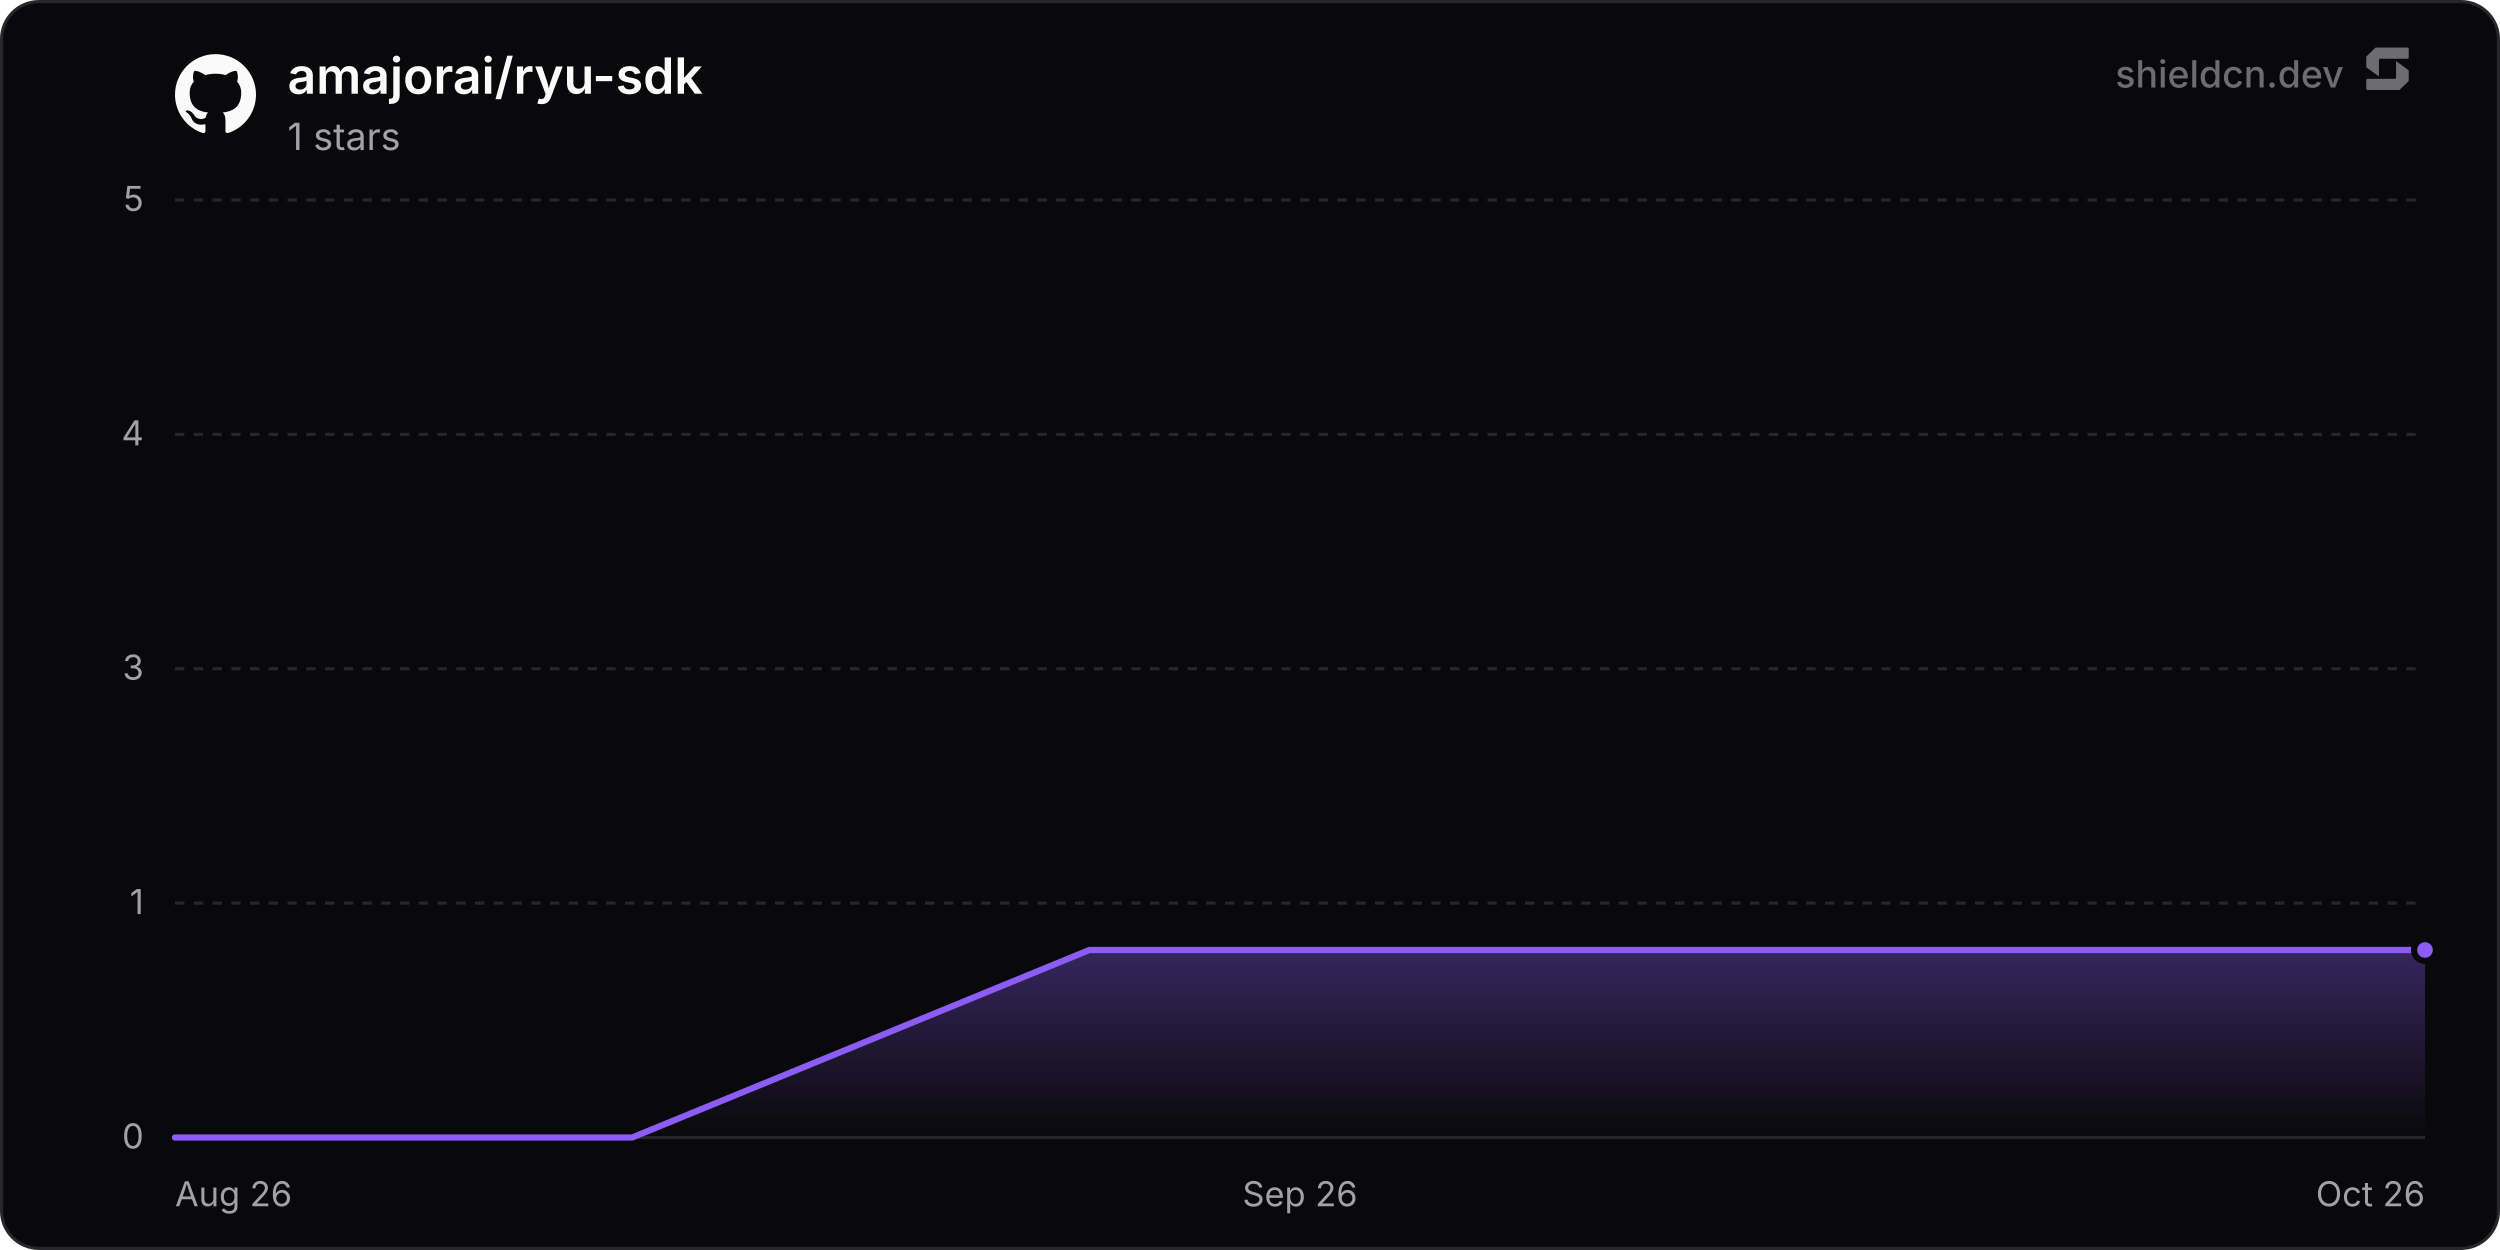
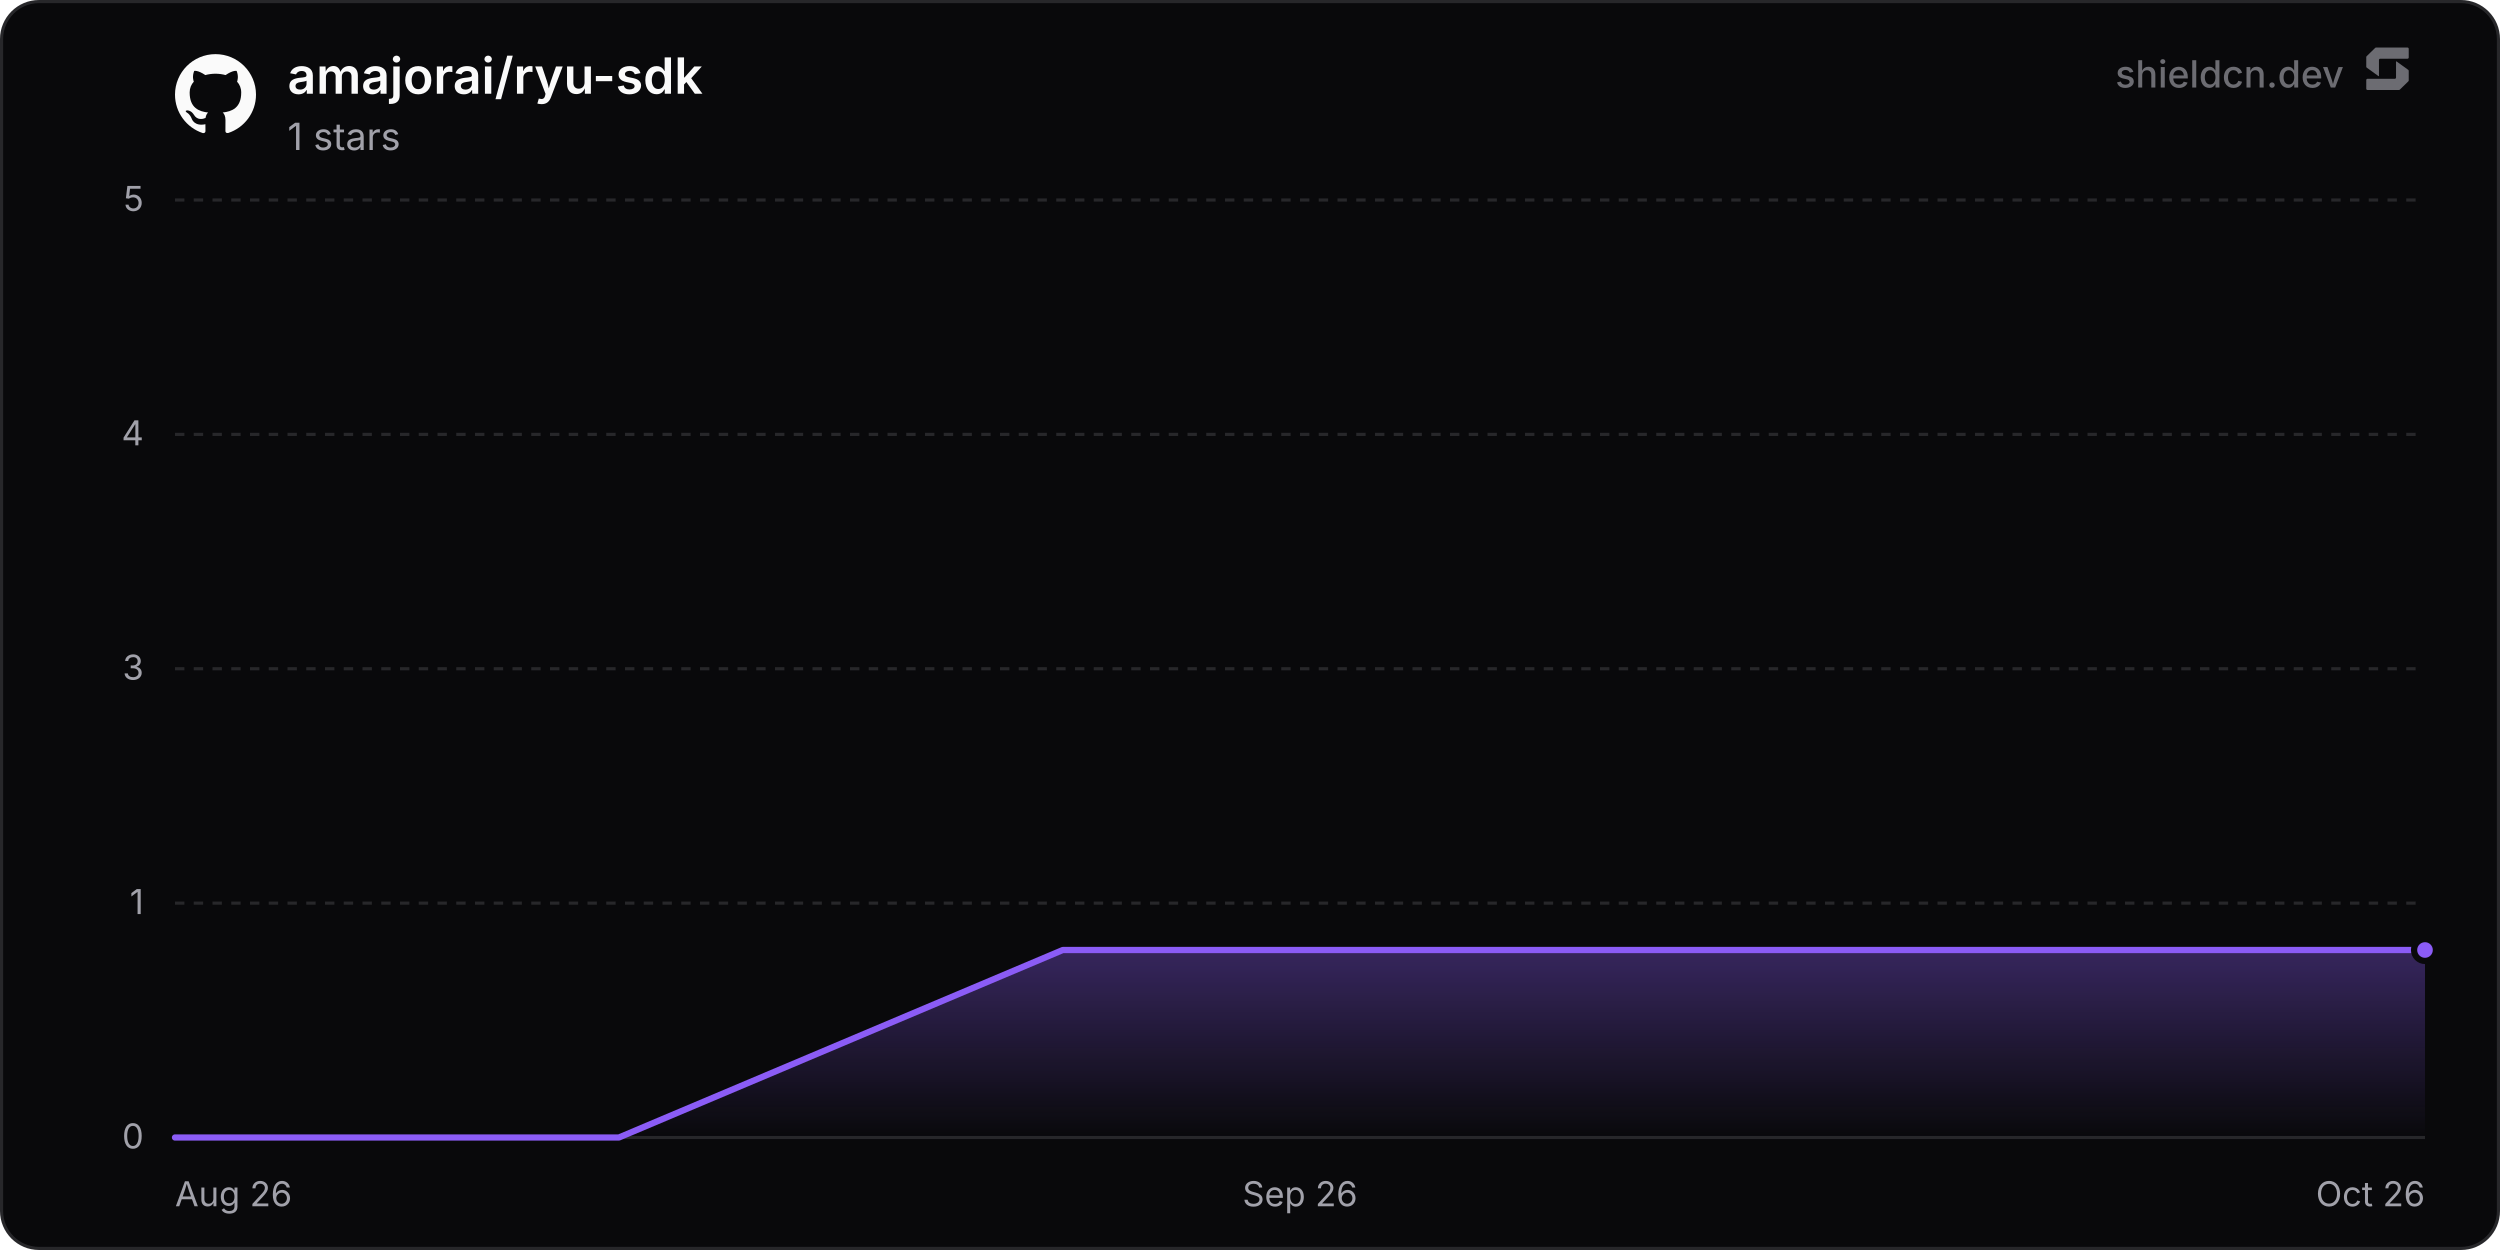
<svg xmlns="http://www.w3.org/2000/svg" width="800" height="400" viewBox="0 0 800 400" role="img" aria-label="amajorai/ryu-sdk">
  <defs>
    <linearGradient id="chartFill0" x1="0" y1="0" x2="0" y2="1">
      <stop offset="0%" stop-color="rgba(139, 92, 246, 0.35)" />
      <stop offset="100%" stop-color="rgba(139, 92, 246, 0)" />
    </linearGradient>
  </defs>
  <rect x="0.5" y="0.5" width="799" height="399" rx="12" fill="#09090b" stroke="#27272a" stroke-width="1" />
  <line x1="56" y1="364" x2="776" y2="364" stroke="#27272a" stroke-width="1" />
  <text x="46" y="367.5" text-anchor="end" font-size="11" fill="#a1a1aa" font-family="'Inter', ui-sans-serif, system-ui, -apple-system, BlinkMacSystemFont, 'Segoe UI', Roboto, Helvetica, Arial, sans-serif">0</text>
  <line x1="56" y1="289" x2="776" y2="289" stroke="#27272a" stroke-width="1" stroke-dasharray="3 3" />
  <text x="46" y="292.5" text-anchor="end" font-size="11" fill="#a1a1aa" font-family="'Inter', ui-sans-serif, system-ui, -apple-system, BlinkMacSystemFont, 'Segoe UI', Roboto, Helvetica, Arial, sans-serif">1</text>
  <line x1="56" y1="214" x2="776" y2="214" stroke="#27272a" stroke-width="1" stroke-dasharray="3 3" />
  <text x="46" y="217.5" text-anchor="end" font-size="11" fill="#a1a1aa" font-family="'Inter', ui-sans-serif, system-ui, -apple-system, BlinkMacSystemFont, 'Segoe UI', Roboto, Helvetica, Arial, sans-serif">3</text>
  <line x1="56" y1="139" x2="776" y2="139" stroke="#27272a" stroke-width="1" stroke-dasharray="3 3" />
  <text x="46" y="142.5" text-anchor="end" font-size="11" fill="#a1a1aa" font-family="'Inter', ui-sans-serif, system-ui, -apple-system, BlinkMacSystemFont, 'Segoe UI', Roboto, Helvetica, Arial, sans-serif">4</text>
  <line x1="56" y1="64" x2="776" y2="64" stroke="#27272a" stroke-width="1" stroke-dasharray="3 3" />
  <text x="46" y="67.5" text-anchor="end" font-size="11" fill="#a1a1aa" font-family="'Inter', ui-sans-serif, system-ui, -apple-system, BlinkMacSystemFont, 'Segoe UI', Roboto, Helvetica, Arial, sans-serif">5</text>
  <text x="56" y="386" text-anchor="start" font-size="11" fill="#a1a1aa" font-family="'Inter', ui-sans-serif, system-ui, -apple-system, BlinkMacSystemFont, 'Segoe UI', Roboto, Helvetica, Arial, sans-serif">Aug 26</text>
  <text x="416" y="386" text-anchor="middle" font-size="11" fill="#a1a1aa" font-family="'Inter', ui-sans-serif, system-ui, -apple-system, BlinkMacSystemFont, 'Segoe UI', Roboto, Helvetica, Arial, sans-serif">Sep 26</text>
  <text x="776" y="386" text-anchor="end" font-size="11" fill="#a1a1aa" font-family="'Inter', ui-sans-serif, system-ui, -apple-system, BlinkMacSystemFont, 'Segoe UI', Roboto, Helvetica, Arial, sans-serif">Oct 26</text>
-   <path d="M56 364 L202.29 364 L348.59 304 L494.88 304 L641.17 304 L776 304 L776 364 L56 364 Z" fill="url(#chartFill0)" />
-   <path d="M56 364 L202.29 364 L348.59 304 L494.88 304 L641.17 304 L776 304" fill="none" stroke="#8b5cf6" stroke-width="2" stroke-linejoin="round" stroke-linecap="round" />
+   <path d="M56 364 L198.05 364 L340.1 304 L482.15 304 L624.2 304 L766.25 304 L776 304 L776 364 L56 364 Z" fill="url(#chartFill0)" />
+   <path d="M56 364 L198.05 364 L340.1 304 L482.15 304 L624.2 304 L766.25 304 L776 304" fill="none" stroke="#8b5cf6" stroke-width="2" stroke-linejoin="round" stroke-linecap="round" />
  <circle cx="776" cy="304" r="3.5" fill="#8b5cf6" stroke="#09090b" stroke-width="2" />
  <g transform="translate(56, 17) scale(1.08)" fill="#fafafa">
    <path d="M12 .297c-6.63 0-12 5.373-12 12 0 5.303 3.438 9.8 8.205 11.385.6.113.82-.258.82-.577 0-.285-.01-1.04-.015-2.04-3.338.724-4.042-1.61-4.042-1.61C4.422 18.07 3.633 17.7 3.633 17.7c-1.087-.744.084-.729.084-.729 1.205.084 1.838 1.236 1.838 1.236 1.07 1.835 2.809 1.305 3.495.998.108-.776.417-1.305.76-1.605-2.665-.3-5.466-1.332-5.466-5.93 0-1.31.465-2.38 1.235-3.22-.135-.303-.54-1.523.105-3.176 0 0 1.005-.322 3.3 1.23.96-.267 1.98-.399 3-.405 1.02.006 2.04.138 3 .405 2.28-1.552 3.285-1.23 3.285-1.23.645 1.653.24 2.873.12 3.176.765.84 1.23 1.91 1.23 3.22 0 4.61-2.805 5.625-5.475 5.92.42.36.81 1.096.81 2.22 0 1.606-.015 2.896-.015 3.286 0 .315.21.69.825.57C20.565 22.092 24 17.592 24 12.297c0-6.627-5.373-12-12-12" />
  </g>
  <text x="92" y="30" font-size="16" font-weight="600" fill="#fafafa" font-family="'Inter', ui-sans-serif, system-ui, -apple-system, BlinkMacSystemFont, 'Segoe UI', Roboto, Helvetica, Arial, sans-serif">amajorai/ryu-sdk</text>
  <text x="92" y="48" font-size="12" fill="#a1a1aa" font-family="'Inter', ui-sans-serif, system-ui, -apple-system, BlinkMacSystemFont, 'Segoe UI', Roboto, Helvetica, Arial, sans-serif">1 stars</text>
  <g fill-opacity="0.65">
    <text x="750" y="28" text-anchor="end" font-size="12" font-weight="500" fill="#a1a1aa" font-family="'Inter', ui-sans-serif, system-ui, -apple-system, BlinkMacSystemFont, 'Segoe UI', Roboto, Helvetica, Arial, sans-serif">shieldcn.dev</text>
    <g transform="translate(756, 14) scale(0.01)" fill="#a1a1aa">
      <path d="M1088.4,565.1c-6.5-4.7-15.5,0-15.5,7.9v510.2c0,21.3-18.1,38.6-40.4,38.6H160.9c-22.3,0-40.4,17.3-40.4,38.6v280.8c0,21.3,18.1,38.6,40.4,38.6h1004.5c10.8,0,21.2-4.2,28.8-11.6l273.4-266.3c7.4-7.2,11.6-16.9,11.6-27v-308.7c0-12.1-5.9-23.5-16.1-30.8l-374.7-270.3Z" />
      <path d="M511.2,1035.9c6.5,4.7,15.5,0,15.5-7.9v-510.2c0-21.3,18.1-38.6,40.4-38.6h871.7c22.3,0,40.4-17.3,40.4-38.6V159.7c0-21.3-18.1-38.6-40.4-38.6H434.3c-10.8,0-21.2,4.2-28.8,11.6L132,399c-7.4,7.2-11.6,16.9-11.6,27v308.7c0,12.1,5.9,23.5,16.1,30.8l374.7,270.3Z" />
    </g>
  </g>
</svg>
